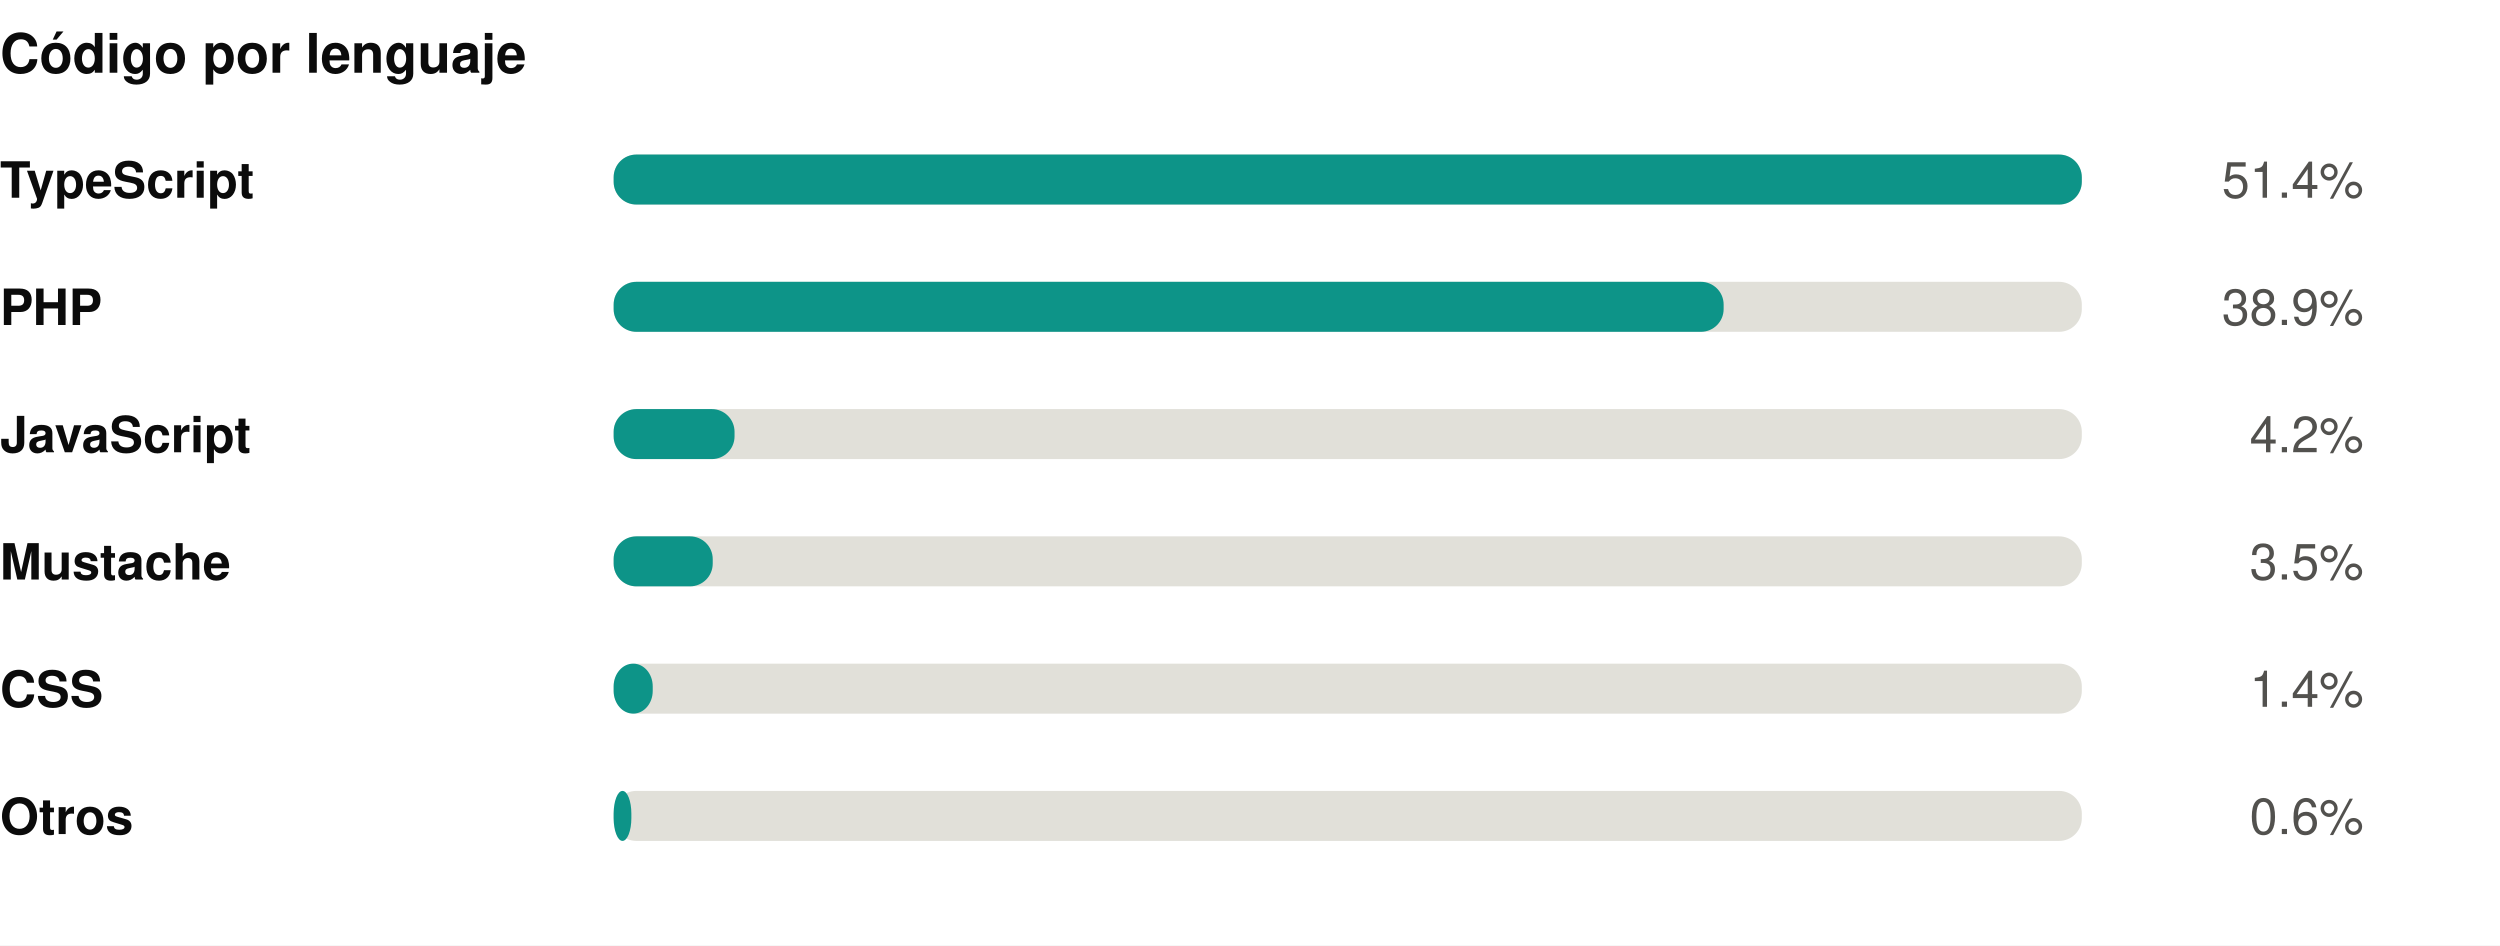
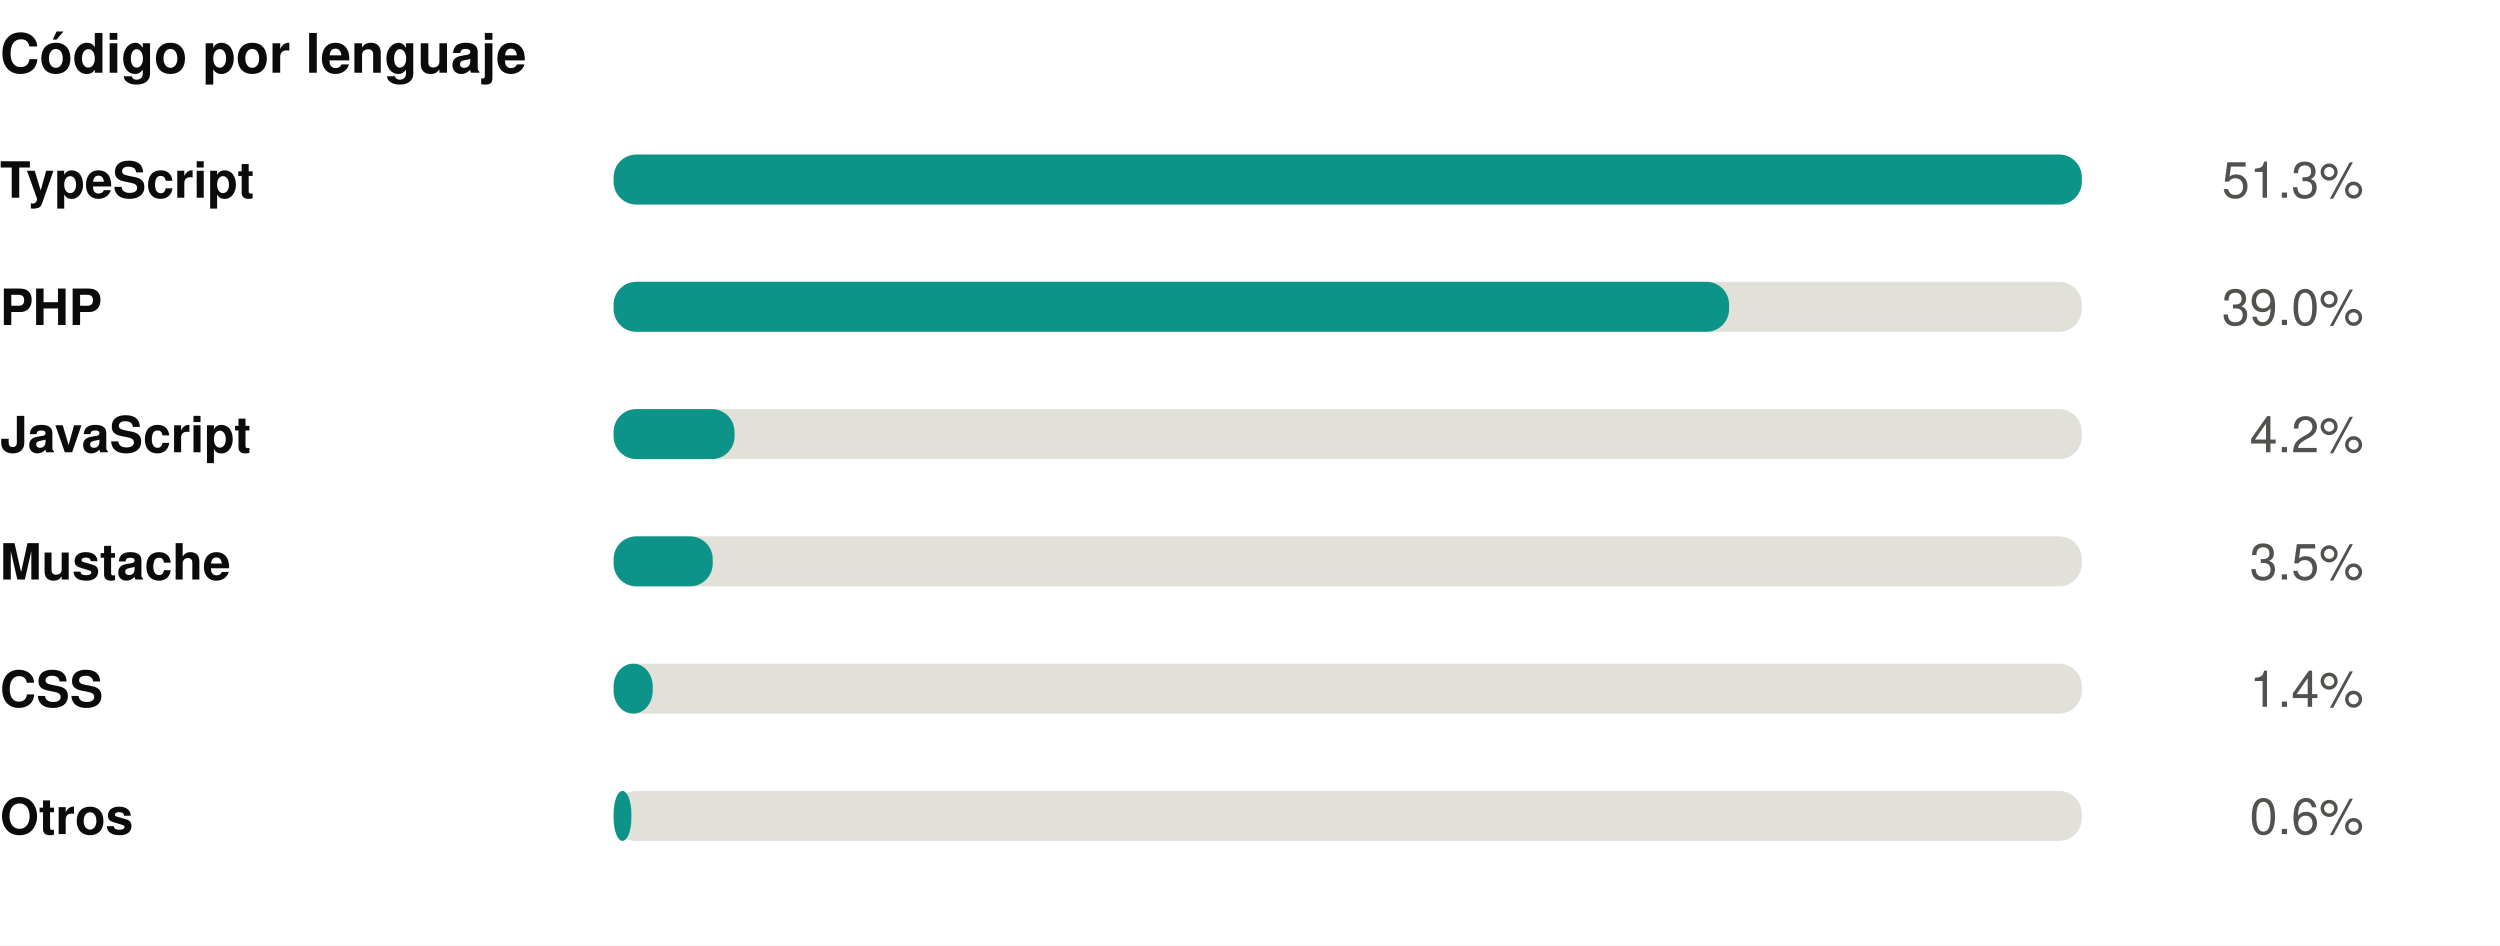
<svg xmlns="http://www.w3.org/2000/svg" width="550" height="208" viewBox="0 0 550 208" role="img">
  <rect width="550" height="208" fill="#ffffff" />
  <style>
@keyframes grow{from{transform:scaleX(0)}}
@keyframes rise{from{opacity:0;transform:translateY(9px)}}
@keyframes fade{from{opacity:0}}
@keyframes draw{to{stroke-dashoffset:0}}
.bar{transform-box:fill-box;transform-origin:left center;animation:grow .9s cubic-bezier(.22,1,.36,1) var(--d,0s) both}
.rise{animation:rise .7s cubic-bezier(.22,1,.36,1) var(--d,0s) both}
.fade{animation:fade .8s ease-out var(--d,0s) both}
.draw{animation:draw 1.7s ease-out .1s both}
@media (prefers-reduced-motion:reduce){
.bar,.rise,.fade,.draw{animation:none;transform:none;opacity:1;stroke-dashoffset:0}
}
</style>
  <g transform="translate(0,0)">
    <text x="0" y="16" font-family="-apple-system,BlinkMacSystemFont,'Segoe UI',Helvetica,Arial,sans-serif" font-size="12" font-weight="700" fill="#0b0b0b" text-anchor="start">Código por lenguaje</text>
    <text x="0" y="43.5" font-family="-apple-system,BlinkMacSystemFont,'Segoe UI',Helvetica,Arial,sans-serif" font-size="11" font-weight="600" fill="#0b0b0b" text-anchor="start">TypeScript</text>
    <rect x="135" y="34" width="323" height="11" rx="5" fill="#e1e0d9" />
    <rect class="bar" style="--d:0.00s" x="135" y="34" width="323.0" height="11" rx="5" fill="#0d9488" />
    <g class="fade" style="--d:0.00s">
-       <text x="520" y="43.5" font-family="-apple-system,BlinkMacSystemFont,'Segoe UI',Helvetica,Arial,sans-serif" font-size="11" font-weight="400" fill="#52514e" text-anchor="end">51.4%</text>
+       <text x="520" y="43.5" font-family="-apple-system,BlinkMacSystemFont,'Segoe UI',Helvetica,Arial,sans-serif" font-size="11" font-weight="400" fill="#52514e" text-anchor="end">51.3%</text>
    </g>
    <text x="0" y="71.5" font-family="-apple-system,BlinkMacSystemFont,'Segoe UI',Helvetica,Arial,sans-serif" font-size="11" font-weight="600" fill="#0b0b0b" text-anchor="start">PHP</text>
    <rect x="135" y="62" width="323" height="11" rx="5" fill="#e1e0d9" />
-     <rect class="bar" style="--d:0.07s" x="135" y="62" width="244.2" height="11" rx="5" fill="#0d9488" />
+     <rect class="bar" style="--d:0.07s" x="135" y="62" width="245.4" height="11" rx="5" fill="#0d9488" />
    <g class="fade" style="--d:0.07s">
-       <text x="520" y="71.5" font-family="-apple-system,BlinkMacSystemFont,'Segoe UI',Helvetica,Arial,sans-serif" font-size="11" font-weight="400" fill="#52514e" text-anchor="end">38.9%</text>
+       <text x="520" y="71.5" font-family="-apple-system,BlinkMacSystemFont,'Segoe UI',Helvetica,Arial,sans-serif" font-size="11" font-weight="400" fill="#52514e" text-anchor="end">39.0%</text>
    </g>
    <text x="0" y="99.5" font-family="-apple-system,BlinkMacSystemFont,'Segoe UI',Helvetica,Arial,sans-serif" font-size="11" font-weight="600" fill="#0b0b0b" text-anchor="start">JavaScript</text>
    <rect x="135" y="90" width="323" height="11" rx="5" fill="#e1e0d9" />
    <rect class="bar" style="--d:0.14s" x="135" y="90" width="26.6" height="11" rx="5" fill="#0d9488" />
    <g class="fade" style="--d:0.14s">
      <text x="520" y="99.5" font-family="-apple-system,BlinkMacSystemFont,'Segoe UI',Helvetica,Arial,sans-serif" font-size="11" font-weight="400" fill="#52514e" text-anchor="end">4.2%</text>
    </g>
    <text x="0" y="127.5" font-family="-apple-system,BlinkMacSystemFont,'Segoe UI',Helvetica,Arial,sans-serif" font-size="11" font-weight="600" fill="#0b0b0b" text-anchor="start">Mustache</text>
    <rect x="135" y="118" width="323" height="11" rx="5" fill="#e1e0d9" />
    <rect class="bar" style="--d:0.21s" x="135" y="118" width="21.8" height="11" rx="5" fill="#0d9488" />
    <g class="fade" style="--d:0.21s">
      <text x="520" y="127.5" font-family="-apple-system,BlinkMacSystemFont,'Segoe UI',Helvetica,Arial,sans-serif" font-size="11" font-weight="400" fill="#52514e" text-anchor="end">3.5%</text>
    </g>
    <text x="0" y="155.5" font-family="-apple-system,BlinkMacSystemFont,'Segoe UI',Helvetica,Arial,sans-serif" font-size="11" font-weight="600" fill="#0b0b0b" text-anchor="start">CSS</text>
    <rect x="135" y="146" width="323" height="11" rx="5" fill="#e1e0d9" />
    <rect class="bar" style="--d:0.28s" x="135" y="146" width="8.6" height="11" rx="5" fill="#0d9488" />
    <g class="fade" style="--d:0.28s">
      <text x="520" y="155.5" font-family="-apple-system,BlinkMacSystemFont,'Segoe UI',Helvetica,Arial,sans-serif" font-size="11" font-weight="400" fill="#52514e" text-anchor="end">1.4%</text>
    </g>
    <text x="0" y="183.5" font-family="-apple-system,BlinkMacSystemFont,'Segoe UI',Helvetica,Arial,sans-serif" font-size="11" font-weight="600" fill="#0b0b0b" text-anchor="start">Otros</text>
    <rect x="135" y="174" width="323" height="11" rx="5" fill="#e1e0d9" />
    <rect class="bar" style="--d:0.35s" x="135" y="174" width="3.9" height="11" rx="5" fill="#0d9488" />
    <g class="fade" style="--d:0.35s">
      <text x="520" y="183.5" font-family="-apple-system,BlinkMacSystemFont,'Segoe UI',Helvetica,Arial,sans-serif" font-size="11" font-weight="400" fill="#52514e" text-anchor="end">0.6%</text>
    </g>
  </g>
</svg>
